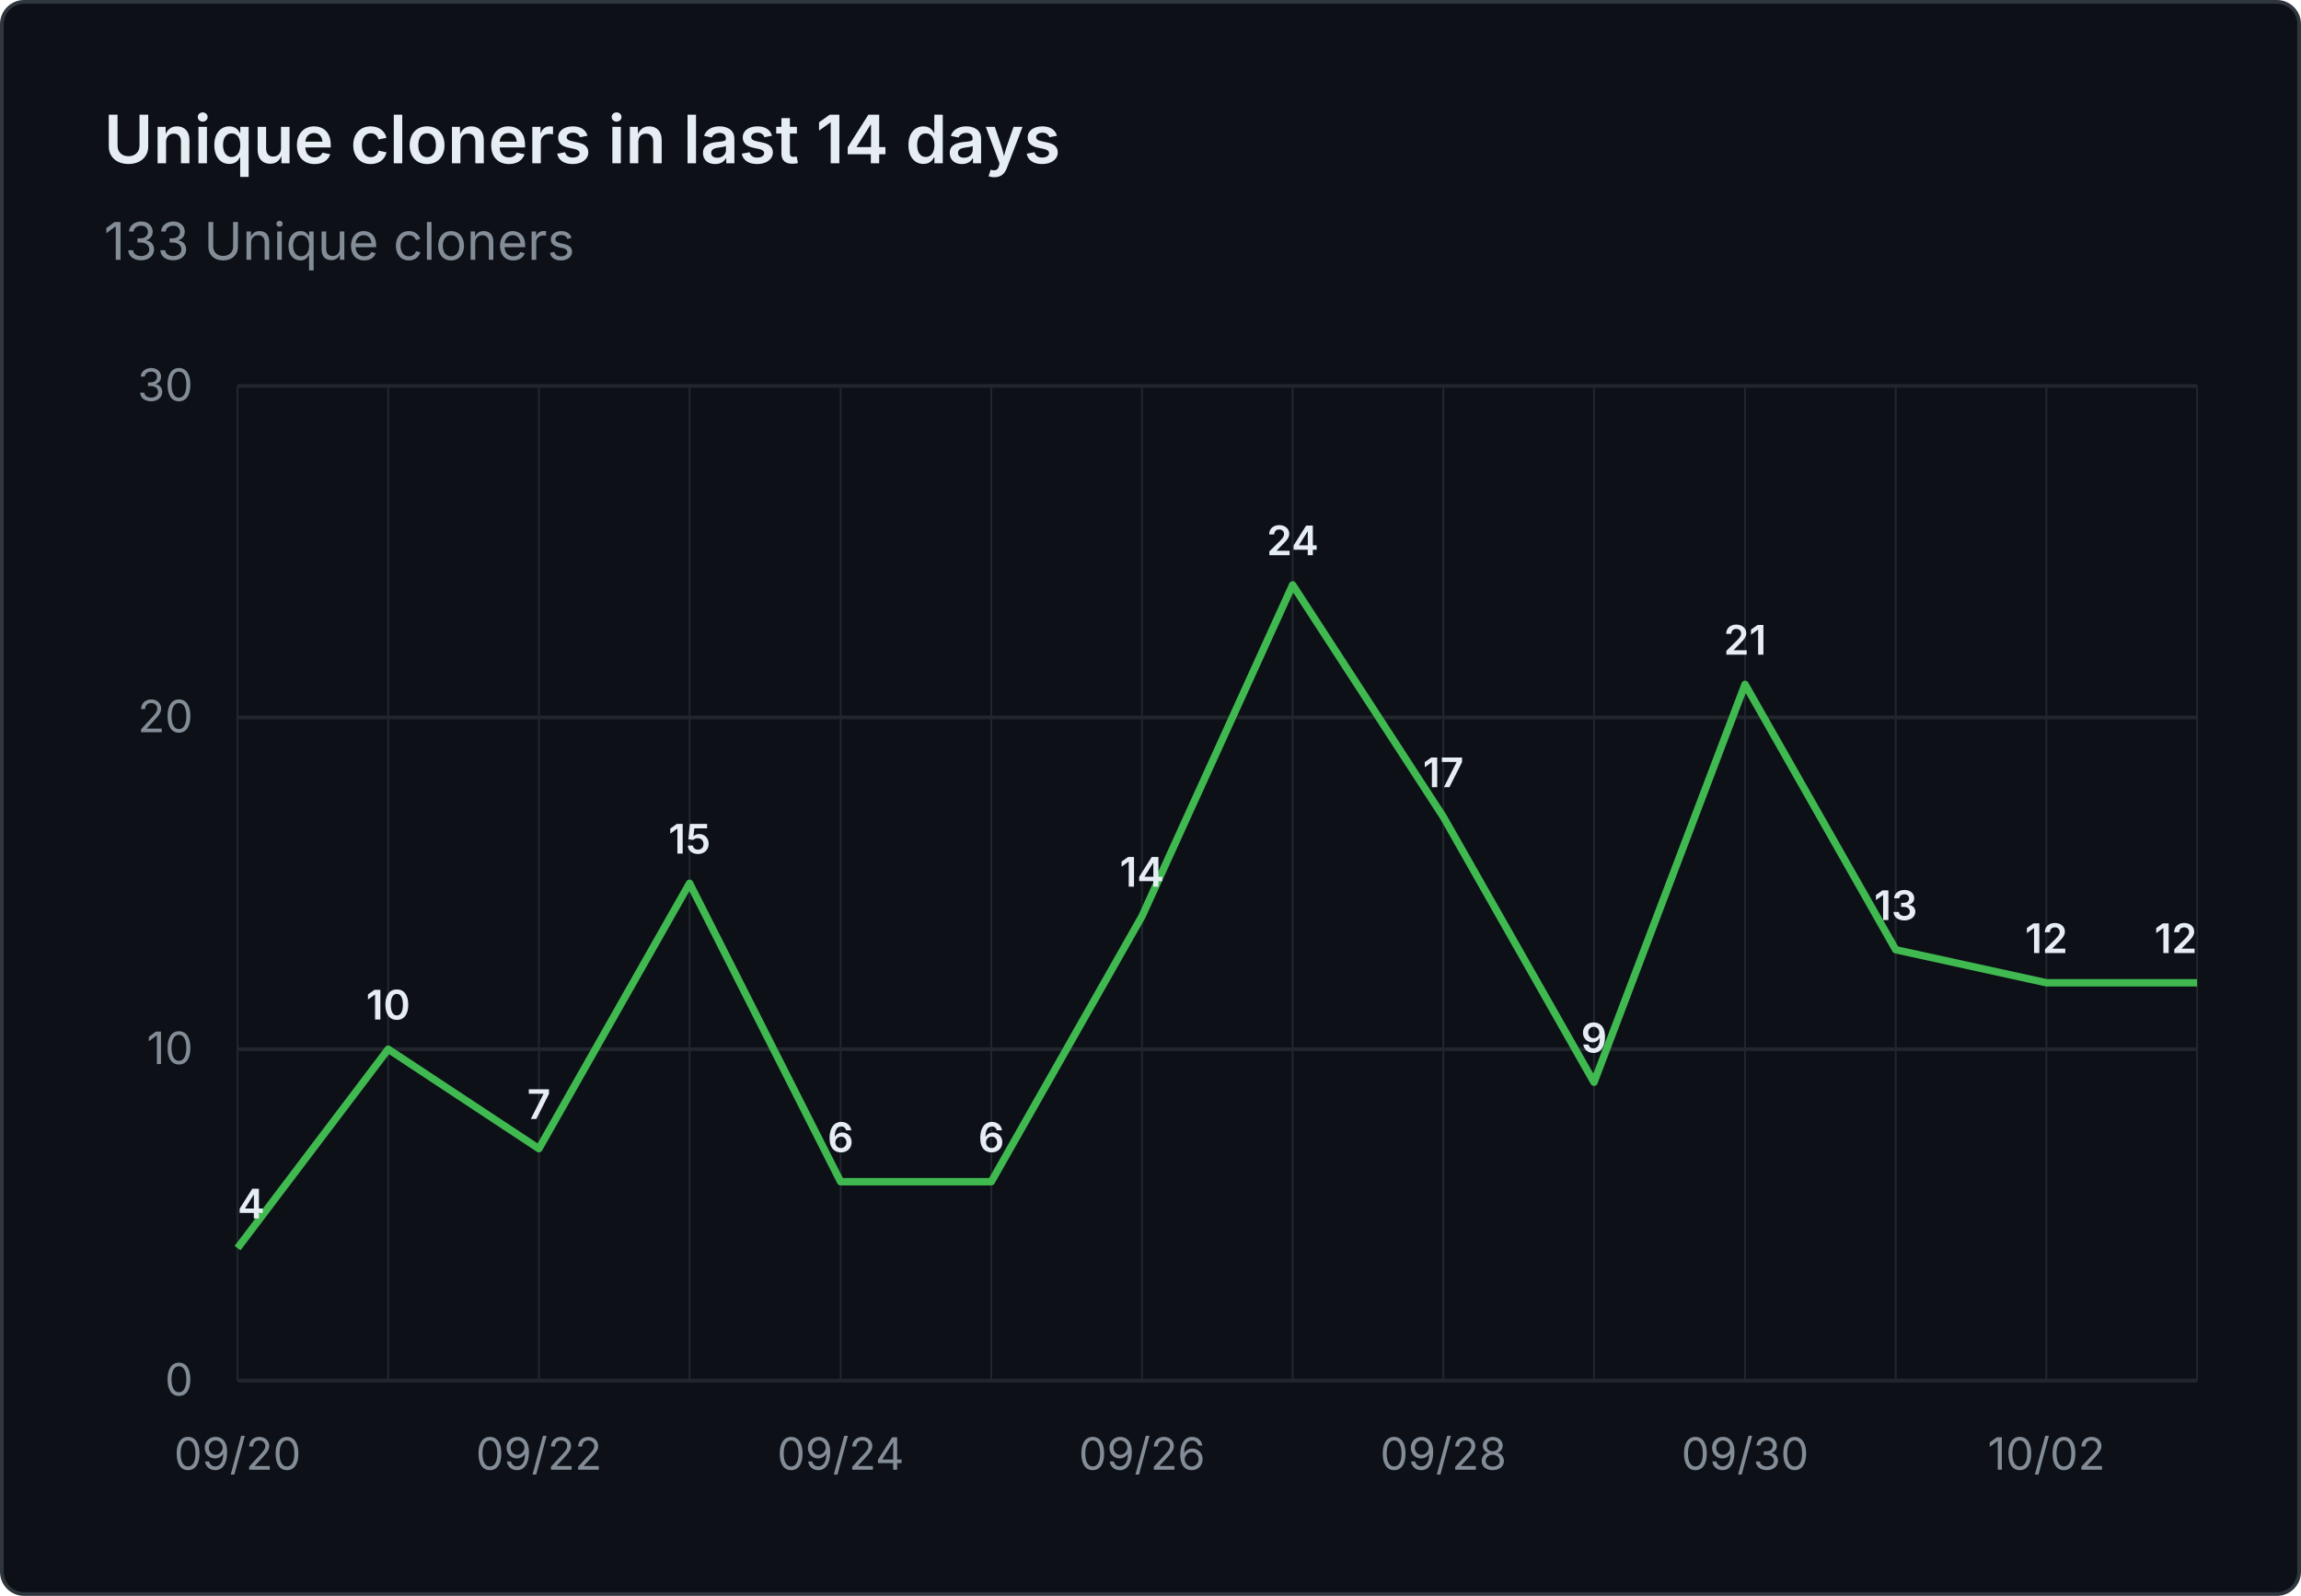
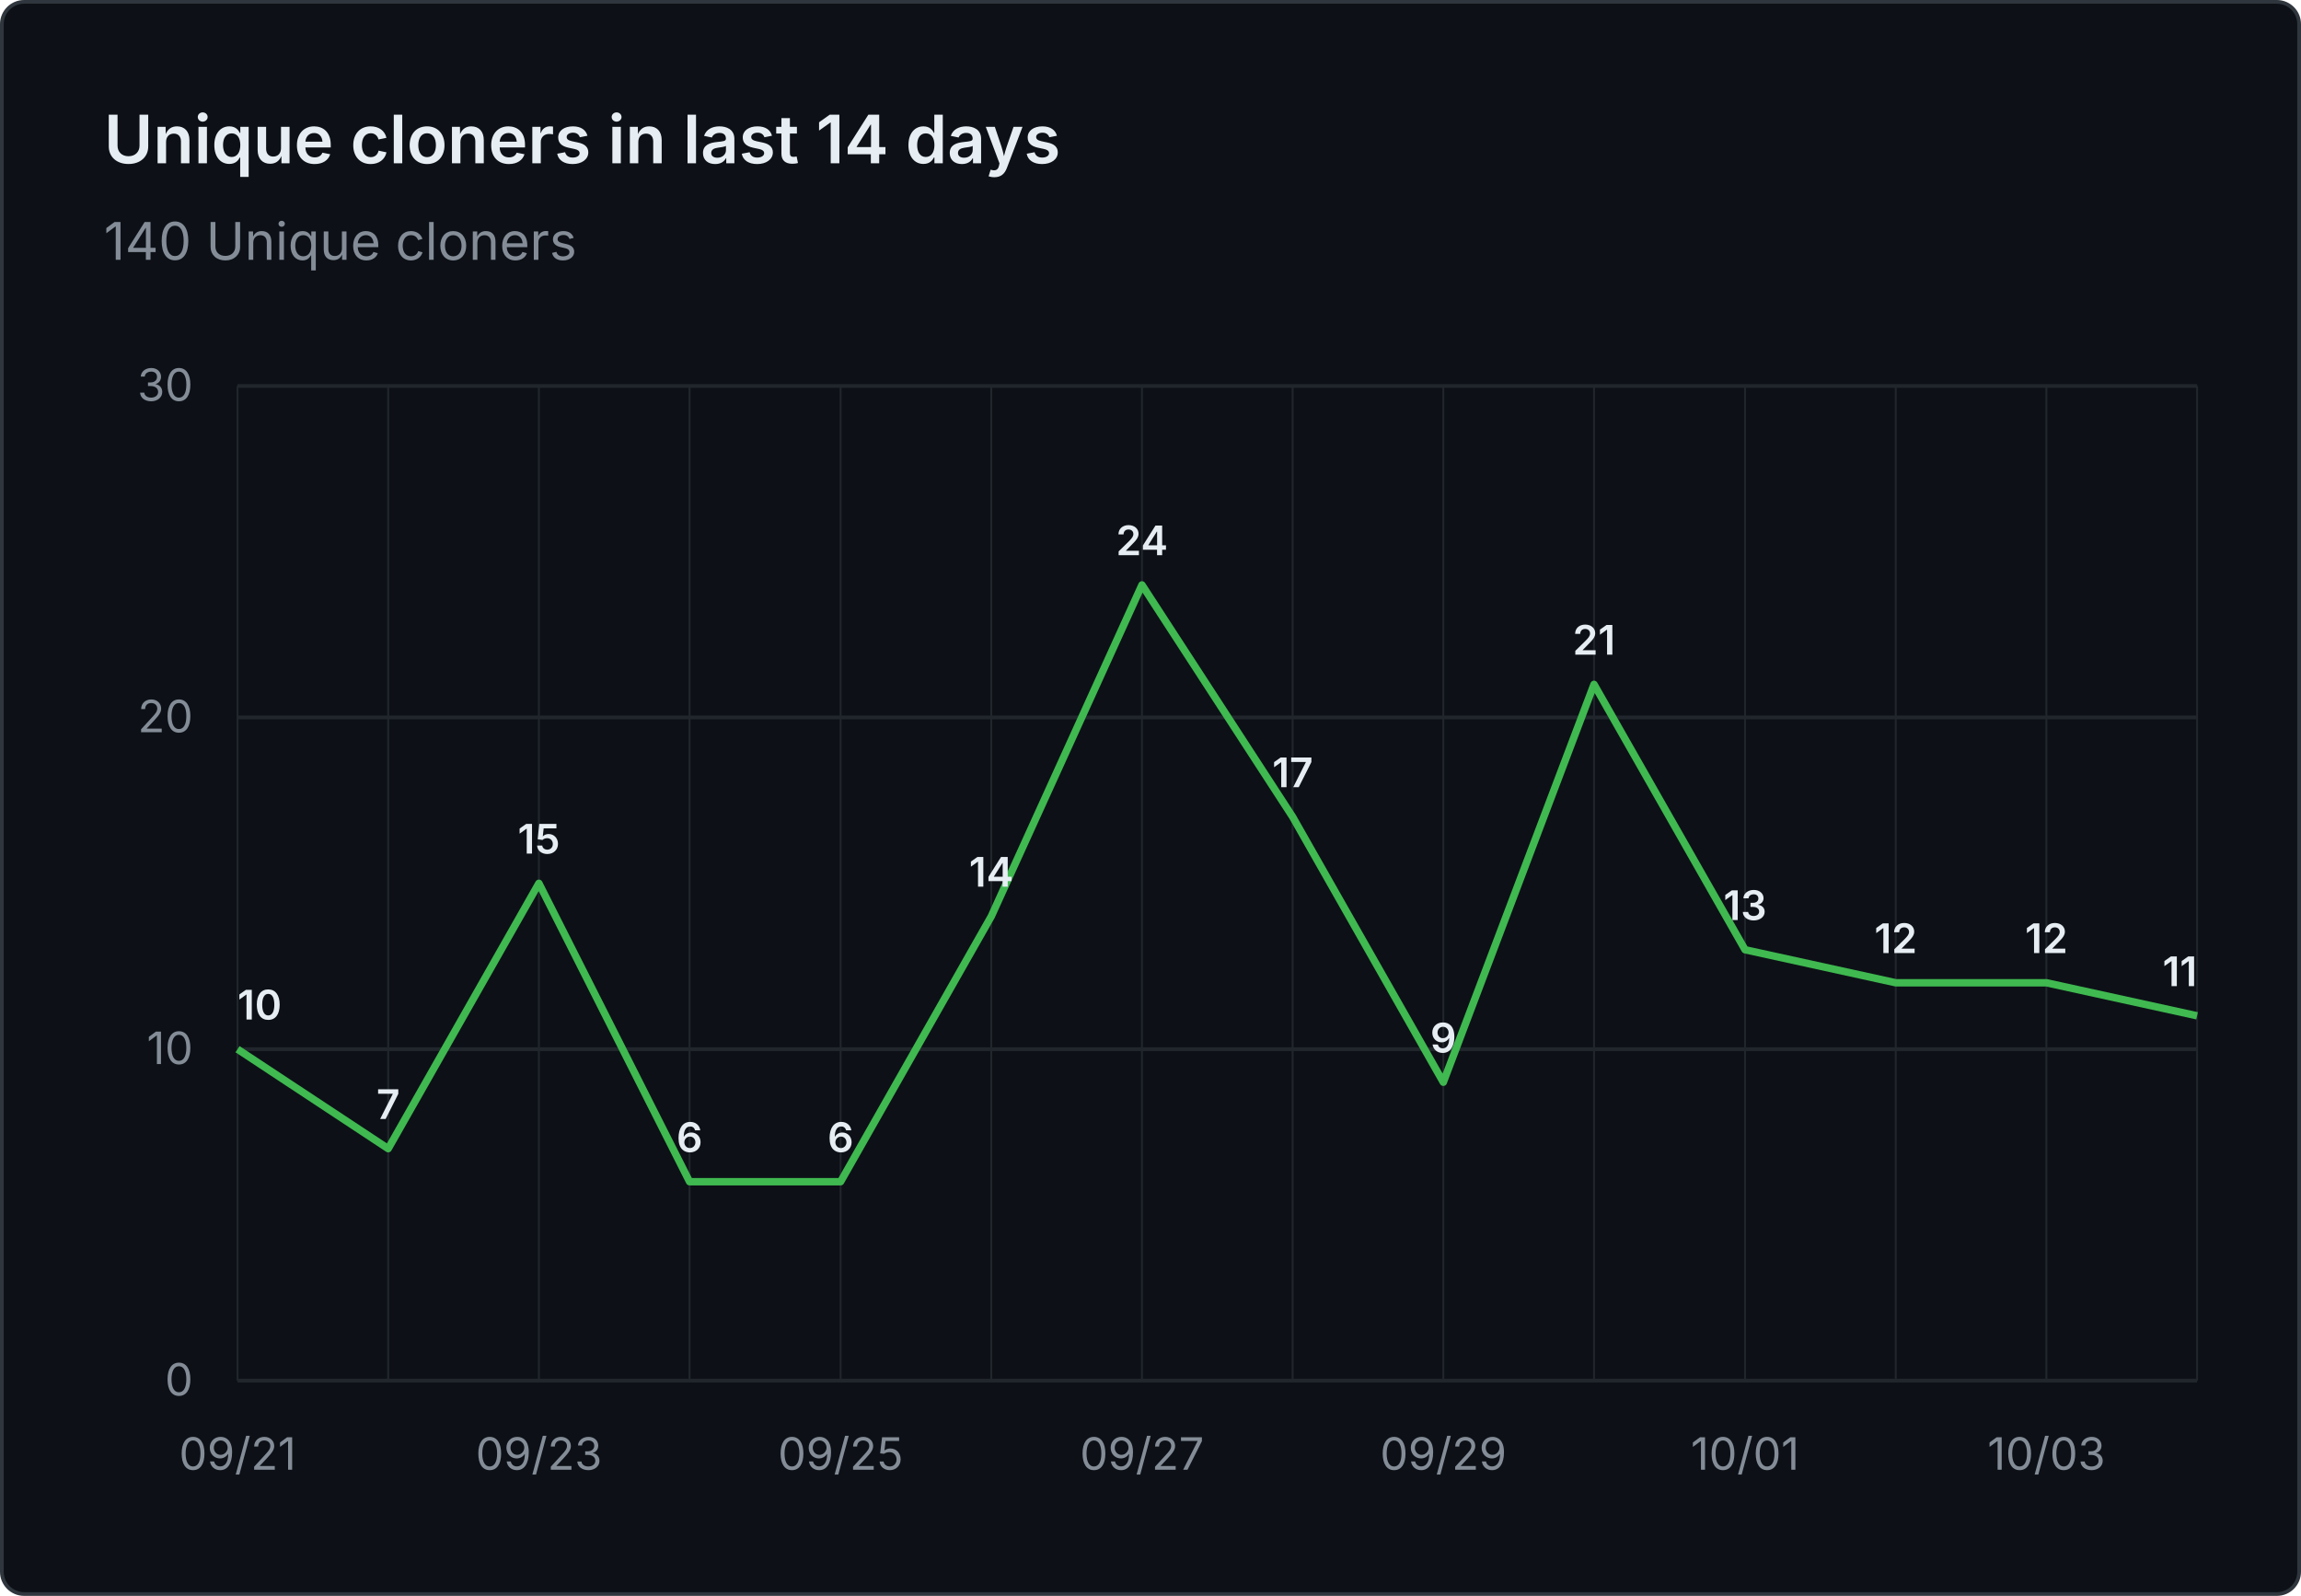
- <svg xmlns="http://www.w3.org/2000/svg" viewBox="0 0 620 430" width="620" height="430" role="img" aria-label="Unique cloners in last 14 days: 133 Unique cloners">
+ <svg xmlns="http://www.w3.org/2000/svg" viewBox="0 0 620 430" width="620" height="430" role="img" aria-label="Unique cloners in last 14 days: 140 Unique cloners">
  <rect x="0.5" y="0.5" width="619" height="429" fill="#0d1117" stroke="#30363d" rx="6" />
  <g font-family="system-ui, -apple-system, 'Segoe UI', sans-serif">
    <text x="28" y="44" fill="#e6edf3" font-size="18" font-weight="600">Unique cloners in last 14 days</text>
-     <text x="28" y="70" fill="#848d97" font-size="14">133 Unique cloners</text>
+     <text x="28" y="70" fill="#848d97" font-size="14">140 Unique cloners</text>
    <line x1="64" y1="372.0" x2="592" y2="372.0" stroke="#21262d" stroke-width="1" />
    <text x="52" y="376.0" text-anchor="end" fill="#848d97" font-size="12">0</text>
    <line x1="64" y1="282.7" x2="592" y2="282.7" stroke="#21262d" stroke-width="1" />
    <text x="52" y="286.7" text-anchor="end" fill="#848d97" font-size="12">10</text>
    <line x1="64" y1="193.3" x2="592" y2="193.3" stroke="#21262d" stroke-width="1" />
    <text x="52" y="197.3" text-anchor="end" fill="#848d97" font-size="12">20</text>
    <line x1="64" y1="104.0" x2="592" y2="104.0" stroke="#21262d" stroke-width="1" />
    <text x="52" y="108.0" text-anchor="end" fill="#848d97" font-size="12">30</text>
    <line x1="64.0" y1="104" x2="64.0" y2="372" stroke="#21262d" stroke-width="0.5" />
    <line x1="104.6" y1="104" x2="104.6" y2="372" stroke="#21262d" stroke-width="0.5" />
    <line x1="145.2" y1="104" x2="145.2" y2="372" stroke="#21262d" stroke-width="0.5" />
    <line x1="185.8" y1="104" x2="185.8" y2="372" stroke="#21262d" stroke-width="0.5" />
    <line x1="226.5" y1="104" x2="226.5" y2="372" stroke="#21262d" stroke-width="0.5" />
    <line x1="267.1" y1="104" x2="267.1" y2="372" stroke="#21262d" stroke-width="0.5" />
    <line x1="307.7" y1="104" x2="307.7" y2="372" stroke="#21262d" stroke-width="0.5" />
    <line x1="348.3" y1="104" x2="348.3" y2="372" stroke="#21262d" stroke-width="0.5" />
    <line x1="388.9" y1="104" x2="388.9" y2="372" stroke="#21262d" stroke-width="0.5" />
    <line x1="429.5" y1="104" x2="429.5" y2="372" stroke="#21262d" stroke-width="0.5" />
    <line x1="470.2" y1="104" x2="470.2" y2="372" stroke="#21262d" stroke-width="0.5" />
    <line x1="510.8" y1="104" x2="510.8" y2="372" stroke="#21262d" stroke-width="0.5" />
    <line x1="551.4" y1="104" x2="551.4" y2="372" stroke="#21262d" stroke-width="0.5" />
    <line x1="592.0" y1="104" x2="592.0" y2="372" stroke="#21262d" stroke-width="0.5" />
-     <text x="64.0" y="396" text-anchor="middle" fill="#848d97" font-size="12">09/20</text>
-     <text x="145.2" y="396" text-anchor="middle" fill="#848d97" font-size="12">09/22</text>
-     <text x="226.5" y="396" text-anchor="middle" fill="#848d97" font-size="12">09/24</text>
-     <text x="307.7" y="396" text-anchor="middle" fill="#848d97" font-size="12">09/26</text>
-     <text x="388.9" y="396" text-anchor="middle" fill="#848d97" font-size="12">09/28</text>
-     <text x="470.2" y="396" text-anchor="middle" fill="#848d97" font-size="12">09/30</text>
-     <text x="551.4" y="396" text-anchor="middle" fill="#848d97" font-size="12">10/02</text>
-     <path d="M 64.0 336.3 L 104.6 282.7 L 145.2 309.5 L 185.8 238.0 L 226.5 318.4 L 267.1 318.4 L 307.7 246.9 L 348.3 157.6 L 388.9 220.1 L 429.5 291.6 L 470.2 184.4 L 510.8 255.9 L 551.4 264.8 L 592.0 264.8" fill="none" stroke="#3fb950" stroke-width="2" stroke-linejoin="round" />
-     <text x="64.0" y="328.3" text-anchor="start" fill="#e6edf3" font-size="11" font-weight="600">4</text>
-     <text x="104.6" y="274.7" text-anchor="middle" fill="#e6edf3" font-size="11" font-weight="600">10</text>
-     <text x="145.2" y="301.5" text-anchor="middle" fill="#e6edf3" font-size="11" font-weight="600">7</text>
-     <text x="185.8" y="230.0" text-anchor="middle" fill="#e6edf3" font-size="11" font-weight="600">15</text>
+     <text x="64.0" y="396" text-anchor="middle" fill="#848d97" font-size="12">09/21</text>
+     <text x="145.2" y="396" text-anchor="middle" fill="#848d97" font-size="12">09/23</text>
+     <text x="226.5" y="396" text-anchor="middle" fill="#848d97" font-size="12">09/25</text>
+     <text x="307.7" y="396" text-anchor="middle" fill="#848d97" font-size="12">09/27</text>
+     <text x="388.9" y="396" text-anchor="middle" fill="#848d97" font-size="12">09/29</text>
+     <text x="470.2" y="396" text-anchor="middle" fill="#848d97" font-size="12">10/01</text>
+     <text x="551.4" y="396" text-anchor="middle" fill="#848d97" font-size="12">10/03</text>
+     <path d="M 64.0 282.7 L 104.6 309.5 L 145.2 238.0 L 185.8 318.4 L 226.5 318.4 L 267.1 246.9 L 307.7 157.6 L 348.3 220.1 L 388.9 291.6 L 429.5 184.4 L 470.2 255.9 L 510.8 264.8 L 551.4 264.8 L 592.0 273.7" fill="none" stroke="#3fb950" stroke-width="2" stroke-linejoin="round" />
+     <text x="64.0" y="274.7" text-anchor="start" fill="#e6edf3" font-size="11" font-weight="600">10</text>
+     <text x="104.6" y="301.5" text-anchor="middle" fill="#e6edf3" font-size="11" font-weight="600">7</text>
+     <text x="145.2" y="230.0" text-anchor="middle" fill="#e6edf3" font-size="11" font-weight="600">15</text>
+     <text x="185.8" y="310.4" text-anchor="middle" fill="#e6edf3" font-size="11" font-weight="600">6</text>
    <text x="226.5" y="310.4" text-anchor="middle" fill="#e6edf3" font-size="11" font-weight="600">6</text>
-     <text x="267.1" y="310.4" text-anchor="middle" fill="#e6edf3" font-size="11" font-weight="600">6</text>
-     <text x="307.7" y="238.9" text-anchor="middle" fill="#e6edf3" font-size="11" font-weight="600">14</text>
-     <text x="348.3" y="149.6" text-anchor="middle" fill="#e6edf3" font-size="11" font-weight="600">24</text>
-     <text x="388.9" y="212.1" text-anchor="middle" fill="#e6edf3" font-size="11" font-weight="600">17</text>
-     <text x="429.5" y="283.6" text-anchor="middle" fill="#e6edf3" font-size="11" font-weight="600">9</text>
-     <text x="470.2" y="176.4" text-anchor="middle" fill="#e6edf3" font-size="11" font-weight="600">21</text>
-     <text x="510.8" y="247.9" text-anchor="middle" fill="#e6edf3" font-size="11" font-weight="600">13</text>
+     <text x="267.1" y="238.9" text-anchor="middle" fill="#e6edf3" font-size="11" font-weight="600">14</text>
+     <text x="307.7" y="149.6" text-anchor="middle" fill="#e6edf3" font-size="11" font-weight="600">24</text>
+     <text x="348.3" y="212.1" text-anchor="middle" fill="#e6edf3" font-size="11" font-weight="600">17</text>
+     <text x="388.9" y="283.6" text-anchor="middle" fill="#e6edf3" font-size="11" font-weight="600">9</text>
+     <text x="429.5" y="176.4" text-anchor="middle" fill="#e6edf3" font-size="11" font-weight="600">21</text>
+     <text x="470.2" y="247.9" text-anchor="middle" fill="#e6edf3" font-size="11" font-weight="600">13</text>
+     <text x="510.8" y="256.8" text-anchor="middle" fill="#e6edf3" font-size="11" font-weight="600">12</text>
    <text x="551.4" y="256.8" text-anchor="middle" fill="#e6edf3" font-size="11" font-weight="600">12</text>
-     <text x="592.0" y="256.8" text-anchor="end" fill="#e6edf3" font-size="11" font-weight="600">12</text>
+     <text x="592.0" y="265.7" text-anchor="end" fill="#e6edf3" font-size="11" font-weight="600">11</text>
  </g>
</svg>
